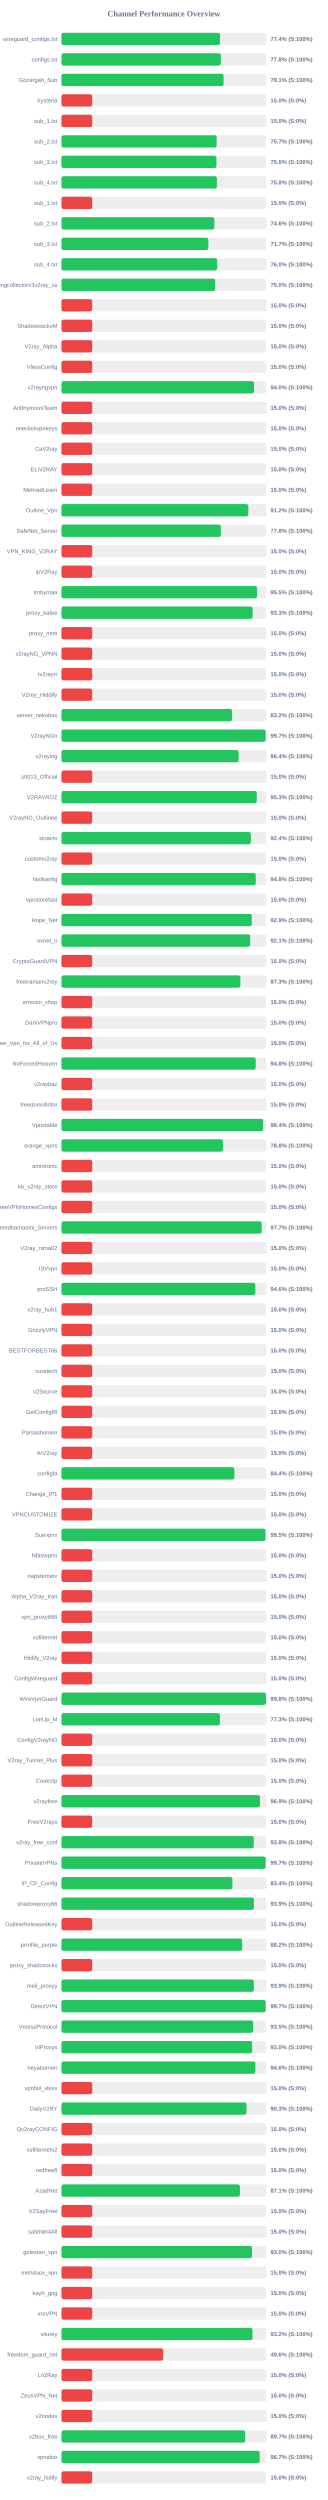
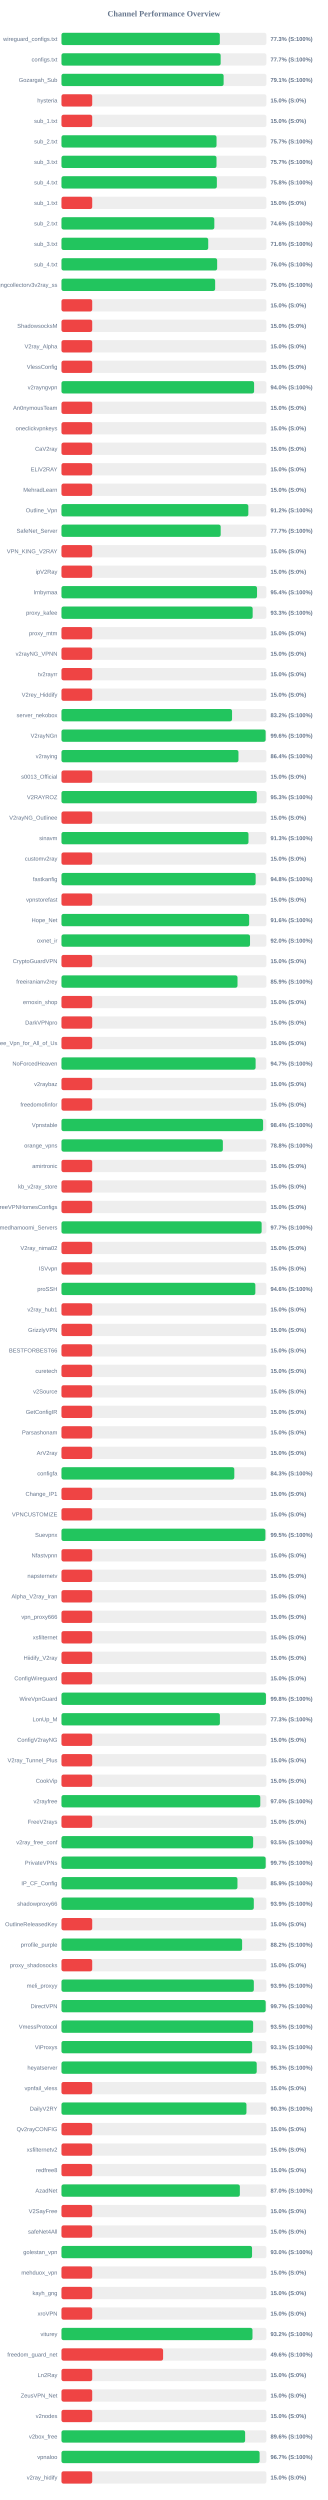
<svg xmlns="http://www.w3.org/2000/svg" width="800" height="6100" version="1.1">
  <style>
        .row { font: 14px Arial; fill: #64748b; }
        .score { font: bold 14px Arial; fill: #64748b; }
    </style>
  <text x="400" y="40" text-anchor="middle" font-size="20px" font-weight="bold" fill="#64748b">Channel Performance Overview</text>
  <rect x="150" y="80" width="500" height="30" fill="#eee" rx="5" />
-   <rect x="150" y="80" width="386.8" height="30" fill="#22c55e" rx="5" />
+   <rect x="150" y="80" width="386.4" height="30" fill="#22c55e" rx="5" />
  <text x="140" y="100" text-anchor="end" class="row">wireguard_configs.txt</text>
-   <text x="660" y="100" text-anchor="start" class="score">77.4% (S:100%)</text>
+   <text x="660" y="100" text-anchor="start" class="score">77.3% (S:100%)</text>
  <rect x="150" y="130" width="500" height="30" fill="#eee" rx="5" />
-   <rect x="150" y="130" width="388.75" height="30" fill="#22c55e" rx="5" />
+   <rect x="150" y="130" width="388.4" height="30" fill="#22c55e" rx="5" />
  <text x="140" y="150" text-anchor="end" class="row">configs.txt</text>
-   <text x="660" y="150" text-anchor="start" class="score">77.8% (S:100%)</text>
+   <text x="660" y="150" text-anchor="start" class="score">77.7% (S:100%)</text>
  <rect x="150" y="180" width="500" height="30" fill="#eee" rx="5" />
-   <rect x="150" y="180" width="395.5" height="30" fill="#22c55e" rx="5" />
+   <rect x="150" y="180" width="395.65" height="30" fill="#22c55e" rx="5" />
  <text x="140" y="200" text-anchor="end" class="row">Gozargah_Sub</text>
  <text x="660" y="200" text-anchor="start" class="score">79.1% (S:100%)</text>
  <rect x="150" y="230" width="500" height="30" fill="#eee" rx="5" />
  <rect x="150" y="230" width="75.0" height="30" fill="#ef4444" rx="5" />
  <text x="140" y="250" text-anchor="end" class="row">hysteria</text>
  <text x="660" y="250" text-anchor="start" class="score">15.0% (S:0%)</text>
  <rect x="150" y="280" width="500" height="30" fill="#eee" rx="5" />
  <rect x="150" y="280" width="75.0" height="30" fill="#ef4444" rx="5" />
  <text x="140" y="300" text-anchor="end" class="row">sub_1.txt</text>
  <text x="660" y="300" text-anchor="start" class="score">15.0% (S:0%)</text>
  <rect x="150" y="330" width="500" height="30" fill="#eee" rx="5" />
-   <rect x="150" y="330" width="378.55" height="30" fill="#22c55e" rx="5" />
+   <rect x="150" y="330" width="378.35" height="30" fill="#22c55e" rx="5" />
  <text x="140" y="350" text-anchor="end" class="row">sub_2.txt</text>
  <text x="660" y="350" text-anchor="start" class="score">75.7% (S:100%)</text>
  <rect x="150" y="380" width="500" height="30" fill="#eee" rx="5" />
-   <rect x="150" y="380" width="378.15" height="30" fill="#22c55e" rx="5" />
+   <rect x="150" y="380" width="378.3" height="30" fill="#22c55e" rx="5" />
  <text x="140" y="400" text-anchor="end" class="row">sub_3.txt</text>
-   <text x="660" y="400" text-anchor="start" class="score">75.6% (S:100%)</text>
+   <text x="660" y="400" text-anchor="start" class="score">75.7% (S:100%)</text>
  <rect x="150" y="430" width="500" height="30" fill="#eee" rx="5" />
-   <rect x="150" y="430" width="379.2" height="30" fill="#22c55e" rx="5" />
+   <rect x="150" y="430" width="379.15" height="30" fill="#22c55e" rx="5" />
  <text x="140" y="450" text-anchor="end" class="row">sub_4.txt</text>
  <text x="660" y="450" text-anchor="start" class="score">75.8% (S:100%)</text>
  <rect x="150" y="480" width="500" height="30" fill="#eee" rx="5" />
  <rect x="150" y="480" width="75.0" height="30" fill="#ef4444" rx="5" />
  <text x="140" y="500" text-anchor="end" class="row">sub_1.txt</text>
  <text x="660" y="500" text-anchor="start" class="score">15.0% (S:0%)</text>
  <rect x="150" y="530" width="500" height="30" fill="#eee" rx="5" />
  <rect x="150" y="530" width="372.95" height="30" fill="#22c55e" rx="5" />
  <text x="140" y="550" text-anchor="end" class="row">sub_2.txt</text>
  <text x="660" y="550" text-anchor="start" class="score">74.6% (S:100%)</text>
  <rect x="150" y="580" width="500" height="30" fill="#eee" rx="5" />
-   <rect x="150" y="580" width="358.3" height="30" fill="#22c55e" rx="5" />
+   <rect x="150" y="580" width="358.05" height="30" fill="#22c55e" rx="5" />
  <text x="140" y="600" text-anchor="end" class="row">sub_3.txt</text>
-   <text x="660" y="600" text-anchor="start" class="score">71.7% (S:100%)</text>
+   <text x="660" y="600" text-anchor="start" class="score">71.6% (S:100%)</text>
  <rect x="150" y="630" width="500" height="30" fill="#eee" rx="5" />
  <rect x="150" y="630" width="379.85" height="30" fill="#22c55e" rx="5" />
  <text x="140" y="650" text-anchor="end" class="row">sub_4.txt</text>
  <text x="660" y="650" text-anchor="start" class="score">76.0% (S:100%)</text>
  <rect x="150" y="680" width="500" height="30" fill="#eee" rx="5" />
-   <rect x="150" y="680" width="375.1" height="30" fill="#22c55e" rx="5" />
+   <rect x="150" y="680" width="374.95" height="30" fill="#22c55e" rx="5" />
  <text x="140" y="700" text-anchor="end" class="row">kayhgngcollectorv3v2ray_ss</text>
  <text x="660" y="700" text-anchor="start" class="score">75.0% (S:100%)</text>
  <rect x="150" y="730" width="500" height="30" fill="#eee" rx="5" />
  <rect x="150" y="730" width="75.0" height="30" fill="#ef4444" rx="5" />
  <text x="140" y="750" text-anchor="end" class="row" />
  <text x="660" y="750" text-anchor="start" class="score">15.0% (S:0%)</text>
  <rect x="150" y="780" width="500" height="30" fill="#eee" rx="5" />
  <rect x="150" y="780" width="75.0" height="30" fill="#ef4444" rx="5" />
  <text x="140" y="800" text-anchor="end" class="row">ShadowsocksM</text>
  <text x="660" y="800" text-anchor="start" class="score">15.0% (S:0%)</text>
  <rect x="150" y="830" width="500" height="30" fill="#eee" rx="5" />
  <rect x="150" y="830" width="75.0" height="30" fill="#ef4444" rx="5" />
  <text x="140" y="850" text-anchor="end" class="row">V2ray_Alpha</text>
  <text x="660" y="850" text-anchor="start" class="score">15.0% (S:0%)</text>
  <rect x="150" y="880" width="500" height="30" fill="#eee" rx="5" />
  <rect x="150" y="880" width="75.0" height="30" fill="#ef4444" rx="5" />
  <text x="140" y="900" text-anchor="end" class="row">VlessConfig</text>
  <text x="660" y="900" text-anchor="start" class="score">15.0% (S:0%)</text>
  <rect x="150" y="930" width="500" height="30" fill="#eee" rx="5" />
-   <rect x="150" y="930" width="469.8" height="30" fill="#22c55e" rx="5" />
+   <rect x="150" y="930" width="470.0" height="30" fill="#22c55e" rx="5" />
  <text x="140" y="950" text-anchor="end" class="row">v2rayngvpn</text>
  <text x="660" y="950" text-anchor="start" class="score">94.0% (S:100%)</text>
  <rect x="150" y="980" width="500" height="30" fill="#eee" rx="5" />
  <rect x="150" y="980" width="75.0" height="30" fill="#ef4444" rx="5" />
  <text x="140" y="1000" text-anchor="end" class="row">An0nymousTeam</text>
  <text x="660" y="1000" text-anchor="start" class="score">15.0% (S:0%)</text>
  <rect x="150" y="1030" width="500" height="30" fill="#eee" rx="5" />
  <rect x="150" y="1030" width="75.0" height="30" fill="#ef4444" rx="5" />
  <text x="140" y="1050" text-anchor="end" class="row">oneclickvpnkeys</text>
  <text x="660" y="1050" text-anchor="start" class="score">15.0% (S:0%)</text>
  <rect x="150" y="1080" width="500" height="30" fill="#eee" rx="5" />
  <rect x="150" y="1080" width="75.0" height="30" fill="#ef4444" rx="5" />
  <text x="140" y="1100" text-anchor="end" class="row">CaV2ray</text>
  <text x="660" y="1100" text-anchor="start" class="score">15.0% (S:0%)</text>
  <rect x="150" y="1130" width="500" height="30" fill="#eee" rx="5" />
  <rect x="150" y="1130" width="75.0" height="30" fill="#ef4444" rx="5" />
  <text x="140" y="1150" text-anchor="end" class="row">ELiV2RAY</text>
  <text x="660" y="1150" text-anchor="start" class="score">15.0% (S:0%)</text>
  <rect x="150" y="1180" width="500" height="30" fill="#eee" rx="5" />
  <rect x="150" y="1180" width="75.0" height="30" fill="#ef4444" rx="5" />
  <text x="140" y="1200" text-anchor="end" class="row">MehradLearn</text>
  <text x="660" y="1200" text-anchor="start" class="score">15.0% (S:0%)</text>
  <rect x="150" y="1230" width="500" height="30" fill="#eee" rx="5" />
-   <rect x="150" y="1230" width="456.0" height="30" fill="#22c55e" rx="5" />
+   <rect x="150" y="1230" width="455.95" height="30" fill="#22c55e" rx="5" />
  <text x="140" y="1250" text-anchor="end" class="row">Outline_Vpn</text>
  <text x="660" y="1250" text-anchor="start" class="score">91.2% (S:100%)</text>
  <rect x="150" y="1280" width="500" height="30" fill="#eee" rx="5" />
-   <rect x="150" y="1280" width="388.9" height="30" fill="#22c55e" rx="5" />
+   <rect x="150" y="1280" width="388.5" height="30" fill="#22c55e" rx="5" />
  <text x="140" y="1300" text-anchor="end" class="row">SafeNet_Server</text>
-   <text x="660" y="1300" text-anchor="start" class="score">77.8% (S:100%)</text>
+   <text x="660" y="1300" text-anchor="start" class="score">77.7% (S:100%)</text>
  <rect x="150" y="1330" width="500" height="30" fill="#eee" rx="5" />
  <rect x="150" y="1330" width="75.0" height="30" fill="#ef4444" rx="5" />
  <text x="140" y="1350" text-anchor="end" class="row">VPN_KING_V2RAY</text>
  <text x="660" y="1350" text-anchor="start" class="score">15.0% (S:0%)</text>
  <rect x="150" y="1380" width="500" height="30" fill="#eee" rx="5" />
  <rect x="150" y="1380" width="75.0" height="30" fill="#ef4444" rx="5" />
  <text x="140" y="1400" text-anchor="end" class="row">ipV2Ray</text>
  <text x="660" y="1400" text-anchor="start" class="score">15.0% (S:0%)</text>
  <rect x="150" y="1430" width="500" height="30" fill="#eee" rx="5" />
-   <rect x="150" y="1430" width="477.3" height="30" fill="#22c55e" rx="5" />
+   <rect x="150" y="1430" width="477.15" height="30" fill="#22c55e" rx="5" />
  <text x="140" y="1450" text-anchor="end" class="row">lrnbymaa</text>
-   <text x="660" y="1450" text-anchor="start" class="score">95.5% (S:100%)</text>
+   <text x="660" y="1450" text-anchor="start" class="score">95.4% (S:100%)</text>
  <rect x="150" y="1480" width="500" height="30" fill="#eee" rx="5" />
-   <rect x="150" y="1480" width="466.55" height="30" fill="#22c55e" rx="5" />
+   <rect x="150" y="1480" width="466.5" height="30" fill="#22c55e" rx="5" />
  <text x="140" y="1500" text-anchor="end" class="row">proxy_kafee</text>
  <text x="660" y="1500" text-anchor="start" class="score">93.3% (S:100%)</text>
  <rect x="150" y="1530" width="500" height="30" fill="#eee" rx="5" />
  <rect x="150" y="1530" width="75.0" height="30" fill="#ef4444" rx="5" />
  <text x="140" y="1550" text-anchor="end" class="row">proxy_mtm</text>
  <text x="660" y="1550" text-anchor="start" class="score">15.0% (S:0%)</text>
  <rect x="150" y="1580" width="500" height="30" fill="#eee" rx="5" />
  <rect x="150" y="1580" width="75.0" height="30" fill="#ef4444" rx="5" />
  <text x="140" y="1600" text-anchor="end" class="row">v2rayNG_VPNN</text>
  <text x="660" y="1600" text-anchor="start" class="score">15.0% (S:0%)</text>
  <rect x="150" y="1630" width="500" height="30" fill="#eee" rx="5" />
  <rect x="150" y="1630" width="75.0" height="30" fill="#ef4444" rx="5" />
  <text x="140" y="1650" text-anchor="end" class="row">tv2rayrr</text>
  <text x="660" y="1650" text-anchor="start" class="score">15.0% (S:0%)</text>
  <rect x="150" y="1680" width="500" height="30" fill="#eee" rx="5" />
  <rect x="150" y="1680" width="75.0" height="30" fill="#ef4444" rx="5" />
  <text x="140" y="1700" text-anchor="end" class="row">V2rey_Hiddify</text>
  <text x="660" y="1700" text-anchor="start" class="score">15.0% (S:0%)</text>
  <rect x="150" y="1730" width="500" height="30" fill="#eee" rx="5" />
-   <rect x="150" y="1730" width="416.25" height="30" fill="#22c55e" rx="5" />
+   <rect x="150" y="1730" width="416.2" height="30" fill="#22c55e" rx="5" />
  <text x="140" y="1750" text-anchor="end" class="row">server_nekobox</text>
  <text x="660" y="1750" text-anchor="start" class="score">83.2% (S:100%)</text>
  <rect x="150" y="1780" width="500" height="30" fill="#eee" rx="5" />
-   <rect x="150" y="1780" width="498.3" height="30" fill="#22c55e" rx="5" />
+   <rect x="150" y="1780" width="498.15" height="30" fill="#22c55e" rx="5" />
  <text x="140" y="1800" text-anchor="end" class="row">V2rayNGn</text>
-   <text x="660" y="1800" text-anchor="start" class="score">99.7% (S:100%)</text>
+   <text x="660" y="1800" text-anchor="start" class="score">99.6% (S:100%)</text>
  <rect x="150" y="1830" width="500" height="30" fill="#eee" rx="5" />
-   <rect x="150" y="1830" width="432.2" height="30" fill="#22c55e" rx="5" />
+   <rect x="150" y="1830" width="431.85" height="30" fill="#22c55e" rx="5" />
  <text x="140" y="1850" text-anchor="end" class="row">v2raying</text>
  <text x="660" y="1850" text-anchor="start" class="score">86.4% (S:100%)</text>
  <rect x="150" y="1880" width="500" height="30" fill="#eee" rx="5" />
  <rect x="150" y="1880" width="75.0" height="30" fill="#ef4444" rx="5" />
  <text x="140" y="1900" text-anchor="end" class="row">s0013_Official</text>
  <text x="660" y="1900" text-anchor="start" class="score">15.0% (S:0%)</text>
  <rect x="150" y="1930" width="500" height="30" fill="#eee" rx="5" />
-   <rect x="150" y="1930" width="476.5" height="30" fill="#22c55e" rx="5" />
+   <rect x="150" y="1930" width="476.6" height="30" fill="#22c55e" rx="5" />
  <text x="140" y="1950" text-anchor="end" class="row">V2RAYROZ</text>
  <text x="660" y="1950" text-anchor="start" class="score">95.3% (S:100%)</text>
  <rect x="150" y="1980" width="500" height="30" fill="#eee" rx="5" />
  <rect x="150" y="1980" width="75.0" height="30" fill="#ef4444" rx="5" />
  <text x="140" y="2000" text-anchor="end" class="row">V2rayNG_Outlinee</text>
  <text x="660" y="2000" text-anchor="start" class="score">15.0% (S:0%)</text>
  <rect x="150" y="2030" width="500" height="30" fill="#eee" rx="5" />
-   <rect x="150" y="2030" width="462.1" height="30" fill="#22c55e" rx="5" />
+   <rect x="150" y="2030" width="456.3" height="30" fill="#22c55e" rx="5" />
  <text x="140" y="2050" text-anchor="end" class="row">sinavm</text>
-   <text x="660" y="2050" text-anchor="start" class="score">92.4% (S:100%)</text>
+   <text x="660" y="2050" text-anchor="start" class="score">91.3% (S:100%)</text>
  <rect x="150" y="2080" width="500" height="30" fill="#eee" rx="5" />
  <rect x="150" y="2080" width="75.0" height="30" fill="#ef4444" rx="5" />
  <text x="140" y="2100" text-anchor="end" class="row">customv2ray</text>
  <text x="660" y="2100" text-anchor="start" class="score">15.0% (S:0%)</text>
  <rect x="150" y="2130" width="500" height="30" fill="#eee" rx="5" />
-   <rect x="150" y="2130" width="474.0" height="30" fill="#22c55e" rx="5" />
+   <rect x="150" y="2130" width="473.8" height="30" fill="#22c55e" rx="5" />
  <text x="140" y="2150" text-anchor="end" class="row">fastkanfig</text>
  <text x="660" y="2150" text-anchor="start" class="score">94.8% (S:100%)</text>
  <rect x="150" y="2180" width="500" height="30" fill="#eee" rx="5" />
  <rect x="150" y="2180" width="75.0" height="30" fill="#ef4444" rx="5" />
  <text x="140" y="2200" text-anchor="end" class="row">vpnstorefast</text>
  <text x="660" y="2200" text-anchor="start" class="score">15.0% (S:0%)</text>
  <rect x="150" y="2230" width="500" height="30" fill="#eee" rx="5" />
-   <rect x="150" y="2230" width="464.45" height="30" fill="#22c55e" rx="5" />
+   <rect x="150" y="2230" width="457.95" height="30" fill="#22c55e" rx="5" />
  <text x="140" y="2250" text-anchor="end" class="row">Hope_Net</text>
-   <text x="660" y="2250" text-anchor="start" class="score">92.9% (S:100%)</text>
+   <text x="660" y="2250" text-anchor="start" class="score">91.6% (S:100%)</text>
  <rect x="150" y="2280" width="500" height="30" fill="#eee" rx="5" />
-   <rect x="150" y="2280" width="460.4" height="30" fill="#22c55e" rx="5" />
+   <rect x="150" y="2280" width="460.05" height="30" fill="#22c55e" rx="5" />
  <text x="140" y="2300" text-anchor="end" class="row">oxnet_ir</text>
-   <text x="660" y="2300" text-anchor="start" class="score">92.1% (S:100%)</text>
+   <text x="660" y="2300" text-anchor="start" class="score">92.0% (S:100%)</text>
  <rect x="150" y="2330" width="500" height="30" fill="#eee" rx="5" />
  <rect x="150" y="2330" width="75.0" height="30" fill="#ef4444" rx="5" />
  <text x="140" y="2350" text-anchor="end" class="row">CryptoGuardVPN</text>
  <text x="660" y="2350" text-anchor="start" class="score">15.0% (S:0%)</text>
  <rect x="150" y="2380" width="500" height="30" fill="#eee" rx="5" />
-   <rect x="150" y="2380" width="436.55" height="30" fill="#22c55e" rx="5" />
+   <rect x="150" y="2380" width="429.55" height="30" fill="#22c55e" rx="5" />
  <text x="140" y="2400" text-anchor="end" class="row">freeiranianv2rey</text>
-   <text x="660" y="2400" text-anchor="start" class="score">87.3% (S:100%)</text>
+   <text x="660" y="2400" text-anchor="start" class="score">85.9% (S:100%)</text>
  <rect x="150" y="2430" width="500" height="30" fill="#eee" rx="5" />
  <rect x="150" y="2430" width="75.0" height="30" fill="#ef4444" rx="5" />
  <text x="140" y="2450" text-anchor="end" class="row">ernoxin_shop</text>
  <text x="660" y="2450" text-anchor="start" class="score">15.0% (S:0%)</text>
  <rect x="150" y="2480" width="500" height="30" fill="#eee" rx="5" />
  <rect x="150" y="2480" width="75.0" height="30" fill="#ef4444" rx="5" />
  <text x="140" y="2500" text-anchor="end" class="row">DarkVPNpro</text>
  <text x="660" y="2500" text-anchor="start" class="score">15.0% (S:0%)</text>
  <rect x="150" y="2530" width="500" height="30" fill="#eee" rx="5" />
  <rect x="150" y="2530" width="75.0" height="30" fill="#ef4444" rx="5" />
  <text x="140" y="2550" text-anchor="end" class="row">Free_Vpn_for_All_of_Us</text>
  <text x="660" y="2550" text-anchor="start" class="score">15.0% (S:0%)</text>
  <rect x="150" y="2580" width="500" height="30" fill="#eee" rx="5" />
-   <rect x="150" y="2580" width="473.85" height="30" fill="#22c55e" rx="5" />
+   <rect x="150" y="2580" width="473.7" height="30" fill="#22c55e" rx="5" />
  <text x="140" y="2600" text-anchor="end" class="row">NoForcedHeaven</text>
-   <text x="660" y="2600" text-anchor="start" class="score">94.8% (S:100%)</text>
+   <text x="660" y="2600" text-anchor="start" class="score">94.7% (S:100%)</text>
  <rect x="150" y="2630" width="500" height="30" fill="#eee" rx="5" />
  <rect x="150" y="2630" width="75.0" height="30" fill="#ef4444" rx="5" />
  <text x="140" y="2650" text-anchor="end" class="row">v2raybaz</text>
  <text x="660" y="2650" text-anchor="start" class="score">15.0% (S:0%)</text>
  <rect x="150" y="2680" width="500" height="30" fill="#eee" rx="5" />
  <rect x="150" y="2680" width="75.0" height="30" fill="#ef4444" rx="5" />
  <text x="140" y="2700" text-anchor="end" class="row">freedomofinfor</text>
  <text x="660" y="2700" text-anchor="start" class="score">15.0% (S:0%)</text>
  <rect x="150" y="2730" width="500" height="30" fill="#eee" rx="5" />
-   <rect x="150" y="2730" width="492.05" height="30" fill="#22c55e" rx="5" />
+   <rect x="150" y="2730" width="491.95" height="30" fill="#22c55e" rx="5" />
  <text x="140" y="2750" text-anchor="end" class="row">Vpnstable</text>
  <text x="660" y="2750" text-anchor="start" class="score">98.4% (S:100%)</text>
  <rect x="150" y="2780" width="500" height="30" fill="#eee" rx="5" />
-   <rect x="150" y="2780" width="394.0" height="30" fill="#22c55e" rx="5" />
+   <rect x="150" y="2780" width="393.8" height="30" fill="#22c55e" rx="5" />
  <text x="140" y="2800" text-anchor="end" class="row">orange_vpns</text>
  <text x="660" y="2800" text-anchor="start" class="score">78.8% (S:100%)</text>
  <rect x="150" y="2830" width="500" height="30" fill="#eee" rx="5" />
  <rect x="150" y="2830" width="75.0" height="30" fill="#ef4444" rx="5" />
  <text x="140" y="2850" text-anchor="end" class="row">amirtronic</text>
  <text x="660" y="2850" text-anchor="start" class="score">15.0% (S:0%)</text>
  <rect x="150" y="2880" width="500" height="30" fill="#eee" rx="5" />
  <rect x="150" y="2880" width="75.0" height="30" fill="#ef4444" rx="5" />
  <text x="140" y="2900" text-anchor="end" class="row">kb_v2ray_store</text>
  <text x="660" y="2900" text-anchor="start" class="score">15.0% (S:0%)</text>
  <rect x="150" y="2930" width="500" height="30" fill="#eee" rx="5" />
  <rect x="150" y="2930" width="75.0" height="30" fill="#ef4444" rx="5" />
  <text x="140" y="2950" text-anchor="end" class="row">FreeVPNHomesConfigs</text>
  <text x="660" y="2950" text-anchor="start" class="score">15.0% (S:0%)</text>
  <rect x="150" y="2980" width="500" height="30" fill="#eee" rx="5" />
-   <rect x="150" y="2980" width="488.45" height="30" fill="#22c55e" rx="5" />
+   <rect x="150" y="2980" width="488.4" height="30" fill="#22c55e" rx="5" />
  <text x="140" y="3000" text-anchor="end" class="row">Ahmedhamoomi_Servers</text>
  <text x="660" y="3000" text-anchor="start" class="score">97.7% (S:100%)</text>
  <rect x="150" y="3030" width="500" height="30" fill="#eee" rx="5" />
  <rect x="150" y="3030" width="75.0" height="30" fill="#ef4444" rx="5" />
  <text x="140" y="3050" text-anchor="end" class="row">V2ray_nima02</text>
  <text x="660" y="3050" text-anchor="start" class="score">15.0% (S:0%)</text>
  <rect x="150" y="3080" width="500" height="30" fill="#eee" rx="5" />
  <rect x="150" y="3080" width="75.0" height="30" fill="#ef4444" rx="5" />
  <text x="140" y="3100" text-anchor="end" class="row">ISVvpn</text>
  <text x="660" y="3100" text-anchor="start" class="score">15.0% (S:0%)</text>
  <rect x="150" y="3130" width="500" height="30" fill="#eee" rx="5" />
-   <rect x="150" y="3130" width="473.0" height="30" fill="#22c55e" rx="5" />
+   <rect x="150" y="3130" width="473.05" height="30" fill="#22c55e" rx="5" />
  <text x="140" y="3150" text-anchor="end" class="row">proSSH</text>
  <text x="660" y="3150" text-anchor="start" class="score">94.6% (S:100%)</text>
  <rect x="150" y="3180" width="500" height="30" fill="#eee" rx="5" />
  <rect x="150" y="3180" width="75.0" height="30" fill="#ef4444" rx="5" />
  <text x="140" y="3200" text-anchor="end" class="row">v2ray_hub1</text>
  <text x="660" y="3200" text-anchor="start" class="score">15.0% (S:0%)</text>
  <rect x="150" y="3230" width="500" height="30" fill="#eee" rx="5" />
  <rect x="150" y="3230" width="75.0" height="30" fill="#ef4444" rx="5" />
  <text x="140" y="3250" text-anchor="end" class="row">GrizzlyVPN</text>
  <text x="660" y="3250" text-anchor="start" class="score">15.0% (S:0%)</text>
  <rect x="150" y="3280" width="500" height="30" fill="#eee" rx="5" />
  <rect x="150" y="3280" width="75.0" height="30" fill="#ef4444" rx="5" />
  <text x="140" y="3300" text-anchor="end" class="row">BESTFORBEST66</text>
  <text x="660" y="3300" text-anchor="start" class="score">15.0% (S:0%)</text>
  <rect x="150" y="3330" width="500" height="30" fill="#eee" rx="5" />
  <rect x="150" y="3330" width="75.0" height="30" fill="#ef4444" rx="5" />
  <text x="140" y="3350" text-anchor="end" class="row">curetech</text>
  <text x="660" y="3350" text-anchor="start" class="score">15.0% (S:0%)</text>
  <rect x="150" y="3380" width="500" height="30" fill="#eee" rx="5" />
  <rect x="150" y="3380" width="75.0" height="30" fill="#ef4444" rx="5" />
  <text x="140" y="3400" text-anchor="end" class="row">v2Source</text>
  <text x="660" y="3400" text-anchor="start" class="score">15.0% (S:0%)</text>
  <rect x="150" y="3430" width="500" height="30" fill="#eee" rx="5" />
  <rect x="150" y="3430" width="75.0" height="30" fill="#ef4444" rx="5" />
  <text x="140" y="3450" text-anchor="end" class="row">GetConfigIR</text>
  <text x="660" y="3450" text-anchor="start" class="score">15.0% (S:0%)</text>
  <rect x="150" y="3480" width="500" height="30" fill="#eee" rx="5" />
  <rect x="150" y="3480" width="75.0" height="30" fill="#ef4444" rx="5" />
  <text x="140" y="3500" text-anchor="end" class="row">Parsashonam</text>
  <text x="660" y="3500" text-anchor="start" class="score">15.0% (S:0%)</text>
  <rect x="150" y="3530" width="500" height="30" fill="#eee" rx="5" />
  <rect x="150" y="3530" width="75.0" height="30" fill="#ef4444" rx="5" />
  <text x="140" y="3550" text-anchor="end" class="row">ArV2ray</text>
  <text x="660" y="3550" text-anchor="start" class="score">15.0% (S:0%)</text>
  <rect x="150" y="3580" width="500" height="30" fill="#eee" rx="5" />
-   <rect x="150" y="3580" width="421.95" height="30" fill="#22c55e" rx="5" />
+   <rect x="150" y="3580" width="421.7" height="30" fill="#22c55e" rx="5" />
  <text x="140" y="3600" text-anchor="end" class="row">configfa</text>
-   <text x="660" y="3600" text-anchor="start" class="score">84.4% (S:100%)</text>
+   <text x="660" y="3600" text-anchor="start" class="score">84.3% (S:100%)</text>
  <rect x="150" y="3630" width="500" height="30" fill="#eee" rx="5" />
  <rect x="150" y="3630" width="75.0" height="30" fill="#ef4444" rx="5" />
  <text x="140" y="3650" text-anchor="end" class="row">Change_IP1</text>
  <text x="660" y="3650" text-anchor="start" class="score">15.0% (S:0%)</text>
  <rect x="150" y="3680" width="500" height="30" fill="#eee" rx="5" />
  <rect x="150" y="3680" width="75.0" height="30" fill="#ef4444" rx="5" />
  <text x="140" y="3700" text-anchor="end" class="row">VPNCUSTOMIZE</text>
  <text x="660" y="3700" text-anchor="start" class="score">15.0% (S:0%)</text>
  <rect x="150" y="3730" width="500" height="30" fill="#eee" rx="5" />
-   <rect x="150" y="3730" width="497.75" height="30" fill="#22c55e" rx="5" />
+   <rect x="150" y="3730" width="497.55" height="30" fill="#22c55e" rx="5" />
  <text x="140" y="3750" text-anchor="end" class="row">Suevpnx</text>
  <text x="660" y="3750" text-anchor="start" class="score">99.5% (S:100%)</text>
  <rect x="150" y="3780" width="500" height="30" fill="#eee" rx="5" />
  <rect x="150" y="3780" width="75.0" height="30" fill="#ef4444" rx="5" />
  <text x="140" y="3800" text-anchor="end" class="row">Nfastvpnn</text>
  <text x="660" y="3800" text-anchor="start" class="score">15.0% (S:0%)</text>
  <rect x="150" y="3830" width="500" height="30" fill="#eee" rx="5" />
  <rect x="150" y="3830" width="75.0" height="30" fill="#ef4444" rx="5" />
  <text x="140" y="3850" text-anchor="end" class="row">napsternetv</text>
  <text x="660" y="3850" text-anchor="start" class="score">15.0% (S:0%)</text>
  <rect x="150" y="3880" width="500" height="30" fill="#eee" rx="5" />
  <rect x="150" y="3880" width="75.0" height="30" fill="#ef4444" rx="5" />
  <text x="140" y="3900" text-anchor="end" class="row">Alpha_V2ray_Iran</text>
  <text x="660" y="3900" text-anchor="start" class="score">15.0% (S:0%)</text>
  <rect x="150" y="3930" width="500" height="30" fill="#eee" rx="5" />
  <rect x="150" y="3930" width="75.0" height="30" fill="#ef4444" rx="5" />
  <text x="140" y="3950" text-anchor="end" class="row">vpn_proxy666</text>
  <text x="660" y="3950" text-anchor="start" class="score">15.0% (S:0%)</text>
  <rect x="150" y="3980" width="500" height="30" fill="#eee" rx="5" />
  <rect x="150" y="3980" width="75.0" height="30" fill="#ef4444" rx="5" />
  <text x="140" y="4000" text-anchor="end" class="row">xsfilternet</text>
  <text x="660" y="4000" text-anchor="start" class="score">15.0% (S:0%)</text>
  <rect x="150" y="4030" width="500" height="30" fill="#eee" rx="5" />
  <rect x="150" y="4030" width="75.0" height="30" fill="#ef4444" rx="5" />
  <text x="140" y="4050" text-anchor="end" class="row">Hiidify_V2ray</text>
  <text x="660" y="4050" text-anchor="start" class="score">15.0% (S:0%)</text>
  <rect x="150" y="4080" width="500" height="30" fill="#eee" rx="5" />
  <rect x="150" y="4080" width="75.0" height="30" fill="#ef4444" rx="5" />
  <text x="140" y="4100" text-anchor="end" class="row">ConfigWireguard</text>
  <text x="660" y="4100" text-anchor="start" class="score">15.0% (S:0%)</text>
  <rect x="150" y="4130" width="500" height="30" fill="#eee" rx="5" />
-   <rect x="150" y="4130" width="499.1" height="30" fill="#22c55e" rx="5" />
+   <rect x="150" y="4130" width="498.9" height="30" fill="#22c55e" rx="5" />
  <text x="140" y="4150" text-anchor="end" class="row">WireVpnGuard</text>
  <text x="660" y="4150" text-anchor="start" class="score">99.8% (S:100%)</text>
  <rect x="150" y="4180" width="500" height="30" fill="#eee" rx="5" />
-   <rect x="150" y="4180" width="386.6" height="30" fill="#22c55e" rx="5" />
+   <rect x="150" y="4180" width="386.55" height="30" fill="#22c55e" rx="5" />
  <text x="140" y="4200" text-anchor="end" class="row">LonUp_M</text>
  <text x="660" y="4200" text-anchor="start" class="score">77.3% (S:100%)</text>
  <rect x="150" y="4230" width="500" height="30" fill="#eee" rx="5" />
  <rect x="150" y="4230" width="75.0" height="30" fill="#ef4444" rx="5" />
  <text x="140" y="4250" text-anchor="end" class="row">ConfigV2rayNG</text>
  <text x="660" y="4250" text-anchor="start" class="score">15.0% (S:0%)</text>
  <rect x="150" y="4280" width="500" height="30" fill="#eee" rx="5" />
  <rect x="150" y="4280" width="75.0" height="30" fill="#ef4444" rx="5" />
  <text x="140" y="4300" text-anchor="end" class="row">V2ray_Tunnel_Plus</text>
  <text x="660" y="4300" text-anchor="start" class="score">15.0% (S:0%)</text>
  <rect x="150" y="4330" width="500" height="30" fill="#eee" rx="5" />
  <rect x="150" y="4330" width="75.0" height="30" fill="#ef4444" rx="5" />
  <text x="140" y="4350" text-anchor="end" class="row">CookVip</text>
  <text x="660" y="4350" text-anchor="start" class="score">15.0% (S:0%)</text>
  <rect x="150" y="4380" width="500" height="30" fill="#eee" rx="5" />
-   <rect x="150" y="4380" width="484.3" height="30" fill="#22c55e" rx="5" />
+   <rect x="150" y="4380" width="485.1" height="30" fill="#22c55e" rx="5" />
  <text x="140" y="4400" text-anchor="end" class="row">v2rayfree</text>
-   <text x="660" y="4400" text-anchor="start" class="score">96.9% (S:100%)</text>
+   <text x="660" y="4400" text-anchor="start" class="score">97.0% (S:100%)</text>
  <rect x="150" y="4430" width="500" height="30" fill="#eee" rx="5" />
  <rect x="150" y="4430" width="75.0" height="30" fill="#ef4444" rx="5" />
  <text x="140" y="4450" text-anchor="end" class="row">FreeV2rays</text>
  <text x="660" y="4450" text-anchor="start" class="score">15.0% (S:0%)</text>
  <rect x="150" y="4480" width="500" height="30" fill="#eee" rx="5" />
-   <rect x="150" y="4480" width="469.25" height="30" fill="#22c55e" rx="5" />
+   <rect x="150" y="4480" width="467.7" height="30" fill="#22c55e" rx="5" />
  <text x="140" y="4500" text-anchor="end" class="row">v2ray_free_conf</text>
-   <text x="660" y="4500" text-anchor="start" class="score">93.8% (S:100%)</text>
+   <text x="660" y="4500" text-anchor="start" class="score">93.5% (S:100%)</text>
  <rect x="150" y="4530" width="500" height="30" fill="#eee" rx="5" />
-   <rect x="150" y="4530" width="498.3" height="30" fill="#22c55e" rx="5" />
+   <rect x="150" y="4530" width="498.25" height="30" fill="#22c55e" rx="5" />
  <text x="140" y="4550" text-anchor="end" class="row">PrivateVPNs</text>
  <text x="660" y="4550" text-anchor="start" class="score">99.7% (S:100%)</text>
  <rect x="150" y="4580" width="500" height="30" fill="#eee" rx="5" />
-   <rect x="150" y="4580" width="417.0" height="30" fill="#22c55e" rx="5" />
+   <rect x="150" y="4580" width="429.4" height="30" fill="#22c55e" rx="5" />
  <text x="140" y="4600" text-anchor="end" class="row">IP_CF_Config</text>
-   <text x="660" y="4600" text-anchor="start" class="score">83.4% (S:100%)</text>
+   <text x="660" y="4600" text-anchor="start" class="score">85.9% (S:100%)</text>
  <rect x="150" y="4630" width="500" height="30" fill="#eee" rx="5" />
-   <rect x="150" y="4630" width="469.5" height="30" fill="#22c55e" rx="5" />
+   <rect x="150" y="4630" width="469.3" height="30" fill="#22c55e" rx="5" />
  <text x="140" y="4650" text-anchor="end" class="row">shadowproxy66</text>
  <text x="660" y="4650" text-anchor="start" class="score">93.9% (S:100%)</text>
  <rect x="150" y="4680" width="500" height="30" fill="#eee" rx="5" />
  <rect x="150" y="4680" width="75.0" height="30" fill="#ef4444" rx="5" />
  <text x="140" y="4700" text-anchor="end" class="row">OutlineReleasedKey</text>
  <text x="660" y="4700" text-anchor="start" class="score">15.0% (S:0%)</text>
  <rect x="150" y="4730" width="500" height="30" fill="#eee" rx="5" />
-   <rect x="150" y="4730" width="440.8" height="30" fill="#22c55e" rx="5" />
+   <rect x="150" y="4730" width="440.75" height="30" fill="#22c55e" rx="5" />
  <text x="140" y="4750" text-anchor="end" class="row">prrofile_purple</text>
  <text x="660" y="4750" text-anchor="start" class="score">88.2% (S:100%)</text>
  <rect x="150" y="4780" width="500" height="30" fill="#eee" rx="5" />
  <rect x="150" y="4780" width="75.0" height="30" fill="#ef4444" rx="5" />
  <text x="140" y="4800" text-anchor="end" class="row">proxy_shadosocks</text>
  <text x="660" y="4800" text-anchor="start" class="score">15.0% (S:0%)</text>
  <rect x="150" y="4830" width="500" height="30" fill="#eee" rx="5" />
-   <rect x="150" y="4830" width="469.5" height="30" fill="#22c55e" rx="5" />
+   <rect x="150" y="4830" width="469.35" height="30" fill="#22c55e" rx="5" />
  <text x="140" y="4850" text-anchor="end" class="row">meli_proxyy</text>
  <text x="660" y="4850" text-anchor="start" class="score">93.9% (S:100%)</text>
  <rect x="150" y="4880" width="500" height="30" fill="#eee" rx="5" />
  <rect x="150" y="4880" width="498.25" height="30" fill="#22c55e" rx="5" />
  <text x="140" y="4900" text-anchor="end" class="row">DirectVPN</text>
  <text x="660" y="4900" text-anchor="start" class="score">99.7% (S:100%)</text>
  <rect x="150" y="4930" width="500" height="30" fill="#eee" rx="5" />
-   <rect x="150" y="4930" width="467.75" height="30" fill="#22c55e" rx="5" />
+   <rect x="150" y="4930" width="467.65" height="30" fill="#22c55e" rx="5" />
  <text x="140" y="4950" text-anchor="end" class="row">VmessProtocol</text>
  <text x="660" y="4950" text-anchor="start" class="score">93.5% (S:100%)</text>
  <rect x="150" y="4980" width="500" height="30" fill="#eee" rx="5" />
-   <rect x="150" y="4980" width="465.25" height="30" fill="#22c55e" rx="5" />
+   <rect x="150" y="4980" width="465.3" height="30" fill="#22c55e" rx="5" />
  <text x="140" y="5000" text-anchor="end" class="row">ViProxys</text>
-   <text x="660" y="5000" text-anchor="start" class="score">93.0% (S:100%)</text>
+   <text x="660" y="5000" text-anchor="start" class="score">93.1% (S:100%)</text>
  <rect x="150" y="5030" width="500" height="30" fill="#eee" rx="5" />
-   <rect x="150" y="5030" width="473.15" height="30" fill="#22c55e" rx="5" />
+   <rect x="150" y="5030" width="476.4" height="30" fill="#22c55e" rx="5" />
  <text x="140" y="5050" text-anchor="end" class="row">heyatserver</text>
-   <text x="660" y="5050" text-anchor="start" class="score">94.6% (S:100%)</text>
+   <text x="660" y="5050" text-anchor="start" class="score">95.3% (S:100%)</text>
  <rect x="150" y="5080" width="500" height="30" fill="#eee" rx="5" />
  <rect x="150" y="5080" width="75.0" height="30" fill="#ef4444" rx="5" />
  <text x="140" y="5100" text-anchor="end" class="row">vpnfail_vless</text>
  <text x="660" y="5100" text-anchor="start" class="score">15.0% (S:0%)</text>
  <rect x="150" y="5130" width="500" height="30" fill="#eee" rx="5" />
-   <rect x="150" y="5130" width="451.4" height="30" fill="#22c55e" rx="5" />
+   <rect x="150" y="5130" width="451.35" height="30" fill="#22c55e" rx="5" />
  <text x="140" y="5150" text-anchor="end" class="row">DailyV2RY</text>
  <text x="660" y="5150" text-anchor="start" class="score">90.3% (S:100%)</text>
  <rect x="150" y="5180" width="500" height="30" fill="#eee" rx="5" />
  <rect x="150" y="5180" width="75.0" height="30" fill="#ef4444" rx="5" />
  <text x="140" y="5200" text-anchor="end" class="row">Qv2rayCONFIG</text>
  <text x="660" y="5200" text-anchor="start" class="score">15.0% (S:0%)</text>
  <rect x="150" y="5230" width="500" height="30" fill="#eee" rx="5" />
  <rect x="150" y="5230" width="75.0" height="30" fill="#ef4444" rx="5" />
  <text x="140" y="5250" text-anchor="end" class="row">xsfilternetv2</text>
  <text x="660" y="5250" text-anchor="start" class="score">15.0% (S:0%)</text>
  <rect x="150" y="5280" width="500" height="30" fill="#eee" rx="5" />
  <rect x="150" y="5280" width="75.0" height="30" fill="#ef4444" rx="5" />
  <text x="140" y="5300" text-anchor="end" class="row">redfree8</text>
  <text x="660" y="5300" text-anchor="start" class="score">15.0% (S:0%)</text>
  <rect x="150" y="5330" width="500" height="30" fill="#eee" rx="5" />
-   <rect x="150" y="5330" width="435.4" height="30" fill="#22c55e" rx="5" />
+   <rect x="150" y="5330" width="435.25" height="30" fill="#22c55e" rx="5" />
  <text x="140" y="5350" text-anchor="end" class="row">AzadNet</text>
-   <text x="660" y="5350" text-anchor="start" class="score">87.1% (S:100%)</text>
+   <text x="660" y="5350" text-anchor="start" class="score">87.0% (S:100%)</text>
  <rect x="150" y="5380" width="500" height="30" fill="#eee" rx="5" />
  <rect x="150" y="5380" width="75.0" height="30" fill="#ef4444" rx="5" />
  <text x="140" y="5400" text-anchor="end" class="row">V2SayFree</text>
  <text x="660" y="5400" text-anchor="start" class="score">15.0% (S:0%)</text>
  <rect x="150" y="5430" width="500" height="30" fill="#eee" rx="5" />
  <rect x="150" y="5430" width="75.0" height="30" fill="#ef4444" rx="5" />
  <text x="140" y="5450" text-anchor="end" class="row">safeNet4All</text>
  <text x="660" y="5450" text-anchor="start" class="score">15.0% (S:0%)</text>
  <rect x="150" y="5480" width="500" height="30" fill="#eee" rx="5" />
-   <rect x="150" y="5480" width="464.8" height="30" fill="#22c55e" rx="5" />
+   <rect x="150" y="5480" width="465.0" height="30" fill="#22c55e" rx="5" />
  <text x="140" y="5500" text-anchor="end" class="row">golestan_vpn</text>
  <text x="660" y="5500" text-anchor="start" class="score">93.0% (S:100%)</text>
  <rect x="150" y="5530" width="500" height="30" fill="#eee" rx="5" />
  <rect x="150" y="5530" width="75.0" height="30" fill="#ef4444" rx="5" />
  <text x="140" y="5550" text-anchor="end" class="row">mehduox_vpn</text>
  <text x="660" y="5550" text-anchor="start" class="score">15.0% (S:0%)</text>
  <rect x="150" y="5580" width="500" height="30" fill="#eee" rx="5" />
  <rect x="150" y="5580" width="75.0" height="30" fill="#ef4444" rx="5" />
  <text x="140" y="5600" text-anchor="end" class="row">kayh_gng</text>
  <text x="660" y="5600" text-anchor="start" class="score">15.0% (S:0%)</text>
  <rect x="150" y="5630" width="500" height="30" fill="#eee" rx="5" />
  <rect x="150" y="5630" width="75.0" height="30" fill="#ef4444" rx="5" />
  <text x="140" y="5650" text-anchor="end" class="row">xroVPN</text>
  <text x="660" y="5650" text-anchor="start" class="score">15.0% (S:0%)</text>
  <rect x="150" y="5680" width="500" height="30" fill="#eee" rx="5" />
-   <rect x="150" y="5680" width="466.1" height="30" fill="#22c55e" rx="5" />
+   <rect x="150" y="5680" width="466.05" height="30" fill="#22c55e" rx="5" />
  <text x="140" y="5700" text-anchor="end" class="row">viturey</text>
  <text x="660" y="5700" text-anchor="start" class="score">93.2% (S:100%)</text>
  <rect x="150" y="5730" width="500" height="30" fill="#eee" rx="5" />
-   <rect x="150" y="5730" width="248.1" height="30" fill="#ef4444" rx="5" />
+   <rect x="150" y="5730" width="247.95" height="30" fill="#ef4444" rx="5" />
  <text x="140" y="5750" text-anchor="end" class="row">freedom_guard_net</text>
  <text x="660" y="5750" text-anchor="start" class="score">49.6% (S:100%)</text>
  <rect x="150" y="5780" width="500" height="30" fill="#eee" rx="5" />
  <rect x="150" y="5780" width="75.0" height="30" fill="#ef4444" rx="5" />
  <text x="140" y="5800" text-anchor="end" class="row">Ln2Ray</text>
  <text x="660" y="5800" text-anchor="start" class="score">15.0% (S:0%)</text>
  <rect x="150" y="5830" width="500" height="30" fill="#eee" rx="5" />
  <rect x="150" y="5830" width="75.0" height="30" fill="#ef4444" rx="5" />
  <text x="140" y="5850" text-anchor="end" class="row">ZeusVPN_Net</text>
  <text x="660" y="5850" text-anchor="start" class="score">15.0% (S:0%)</text>
  <rect x="150" y="5880" width="500" height="30" fill="#eee" rx="5" />
  <rect x="150" y="5880" width="75.0" height="30" fill="#ef4444" rx="5" />
  <text x="140" y="5900" text-anchor="end" class="row">v2nodes</text>
  <text x="660" y="5900" text-anchor="start" class="score">15.0% (S:0%)</text>
  <rect x="150" y="5930" width="500" height="30" fill="#eee" rx="5" />
-   <rect x="150" y="5930" width="448.25" height="30" fill="#22c55e" rx="5" />
+   <rect x="150" y="5930" width="448.1" height="30" fill="#22c55e" rx="5" />
  <text x="140" y="5950" text-anchor="end" class="row">v2box_free</text>
-   <text x="660" y="5950" text-anchor="start" class="score">89.7% (S:100%)</text>
+   <text x="660" y="5950" text-anchor="start" class="score">89.6% (S:100%)</text>
  <rect x="150" y="5980" width="500" height="30" fill="#eee" rx="5" />
-   <rect x="150" y="5980" width="483.65" height="30" fill="#22c55e" rx="5" />
+   <rect x="150" y="5980" width="483.45" height="30" fill="#22c55e" rx="5" />
  <text x="140" y="6000" text-anchor="end" class="row">vpnaloo</text>
  <text x="660" y="6000" text-anchor="start" class="score">96.7% (S:100%)</text>
  <rect x="150" y="6030" width="500" height="30" fill="#eee" rx="5" />
  <rect x="150" y="6030" width="75.0" height="30" fill="#ef4444" rx="5" />
  <text x="140" y="6050" text-anchor="end" class="row">v2ray_hidify</text>
  <text x="660" y="6050" text-anchor="start" class="score">15.0% (S:0%)</text>
</svg>
